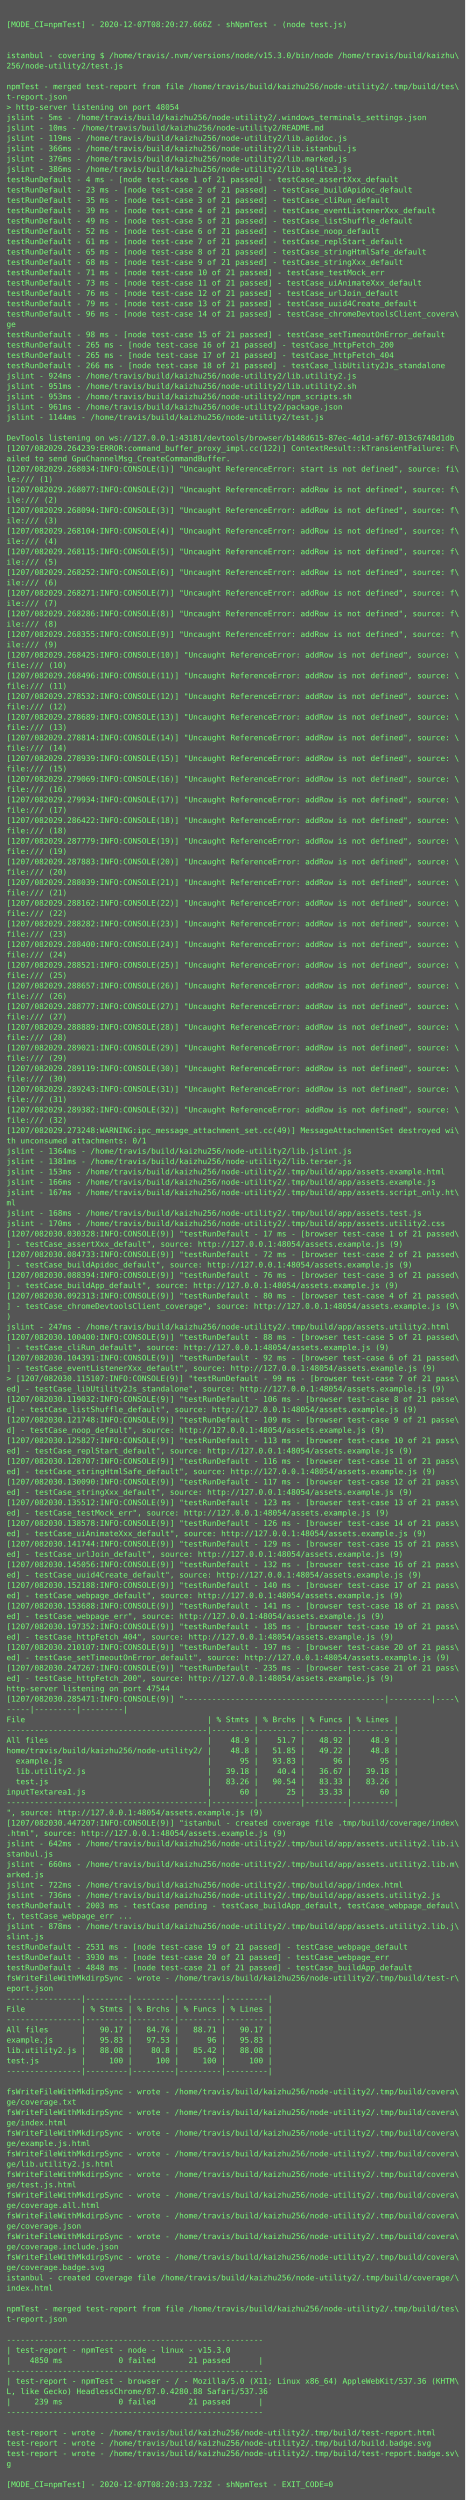
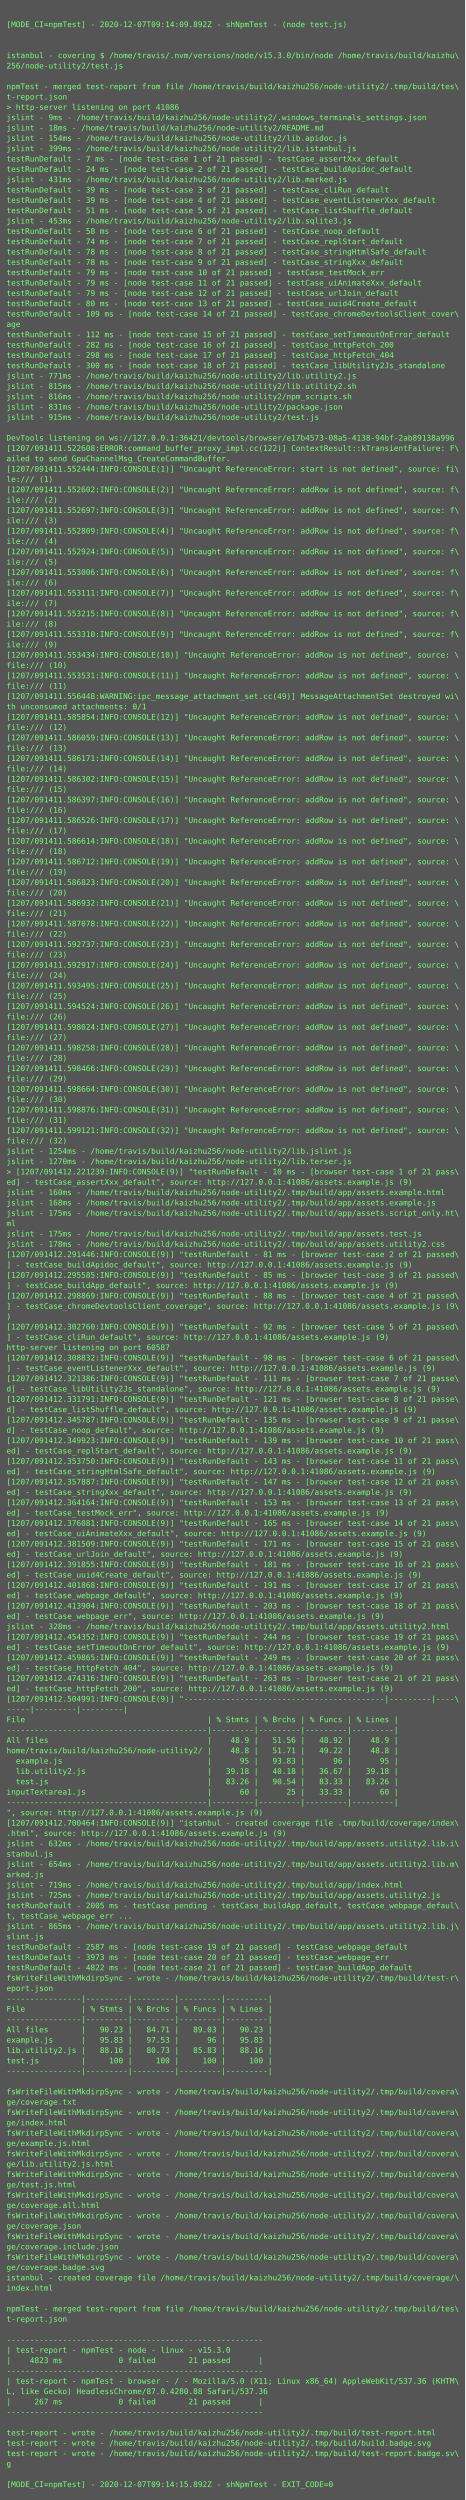
<svg xmlns="http://www.w3.org/2000/svg" height="3870px" width="720px">
  <rect height="3870px" fill="#555" width="720px" />
  <text fill="#7f7" font-family="Consolas, Menlo, monospace" font-size="12" xml:space="preserve">
    <tspan x="10" y="26" />
-     <tspan x="10" y="42">[MODE_CI=npmTest] - 2020-12-07T08:20:27.666Z - shNpmTest - (node test.js)</tspan>
+     <tspan x="10" y="42">[MODE_CI=npmTest] - 2020-12-07T09:14:09.892Z - shNpmTest - (node test.js)</tspan>
    <tspan x="10" y="58" />
    <tspan x="10" y="74" />
    <tspan x="10" y="90">istanbul - covering $ /home/travis/.nvm/versions/node/v15.3.0/bin/node /home/travis/build/kaizhu\</tspan>
    <tspan x="10" y="106">256/node-utility2/test.js</tspan>
    <tspan x="10" y="122" />
    <tspan x="10" y="138">npmTest - merged test-report from file /home/travis/build/kaizhu256/node-utility2/.tmp/build/tes\</tspan>
    <tspan x="10" y="154">t-report.json</tspan>
-     <tspan x="10" y="170">&gt; http-server listening on port 48054</tspan>
-     <tspan x="10" y="186">jslint - 5ms - /home/travis/build/kaizhu256/node-utility2/.windows_terminals_settings.json</tspan>
-     <tspan x="10" y="202">jslint - 10ms - /home/travis/build/kaizhu256/node-utility2/README.md</tspan>
-     <tspan x="10" y="218">jslint - 119ms - /home/travis/build/kaizhu256/node-utility2/lib.apidoc.js</tspan>
-     <tspan x="10" y="234">jslint - 366ms - /home/travis/build/kaizhu256/node-utility2/lib.istanbul.js</tspan>
-     <tspan x="10" y="250">jslint - 376ms - /home/travis/build/kaizhu256/node-utility2/lib.marked.js</tspan>
-     <tspan x="10" y="266">jslint - 386ms - /home/travis/build/kaizhu256/node-utility2/lib.sqlite3.js</tspan>
-     <tspan x="10" y="282">testRunDefault - 4 ms - [node test-case 1 of 21 passed] - testCase_assertXxx_default</tspan>
-     <tspan x="10" y="298">testRunDefault - 23 ms - [node test-case 2 of 21 passed] - testCase_buildApidoc_default</tspan>
-     <tspan x="10" y="314">testRunDefault - 35 ms - [node test-case 3 of 21 passed] - testCase_cliRun_default</tspan>
-     <tspan x="10" y="330">testRunDefault - 39 ms - [node test-case 4 of 21 passed] - testCase_eventListenerXxx_default</tspan>
-     <tspan x="10" y="346">testRunDefault - 49 ms - [node test-case 5 of 21 passed] - testCase_listShuffle_default</tspan>
-     <tspan x="10" y="362">testRunDefault - 52 ms - [node test-case 6 of 21 passed] - testCase_noop_default</tspan>
-     <tspan x="10" y="378">testRunDefault - 61 ms - [node test-case 7 of 21 passed] - testCase_replStart_default</tspan>
-     <tspan x="10" y="394">testRunDefault - 65 ms - [node test-case 8 of 21 passed] - testCase_stringHtmlSafe_default</tspan>
-     <tspan x="10" y="410">testRunDefault - 68 ms - [node test-case 9 of 21 passed] - testCase_stringXxx_default</tspan>
-     <tspan x="10" y="426">testRunDefault - 71 ms - [node test-case 10 of 21 passed] - testCase_testMock_err</tspan>
-     <tspan x="10" y="442">testRunDefault - 73 ms - [node test-case 11 of 21 passed] - testCase_uiAnimateXxx_default</tspan>
-     <tspan x="10" y="458">testRunDefault - 76 ms - [node test-case 12 of 21 passed] - testCase_urlJoin_default</tspan>
-     <tspan x="10" y="474">testRunDefault - 79 ms - [node test-case 13 of 21 passed] - testCase_uuid4Create_default</tspan>
-     <tspan x="10" y="490">testRunDefault - 96 ms - [node test-case 14 of 21 passed] - testCase_chromeDevtoolsClient_covera\</tspan>
-     <tspan x="10" y="506">ge</tspan>
-     <tspan x="10" y="522">testRunDefault - 98 ms - [node test-case 15 of 21 passed] - testCase_setTimeoutOnError_default</tspan>
-     <tspan x="10" y="538">testRunDefault - 265 ms - [node test-case 16 of 21 passed] - testCase_httpFetch_200</tspan>
-     <tspan x="10" y="554">testRunDefault - 265 ms - [node test-case 17 of 21 passed] - testCase_httpFetch_404</tspan>
-     <tspan x="10" y="570">testRunDefault - 266 ms - [node test-case 18 of 21 passed] - testCase_libUtility2Js_standalone</tspan>
-     <tspan x="10" y="586">jslint - 924ms - /home/travis/build/kaizhu256/node-utility2/lib.utility2.js</tspan>
-     <tspan x="10" y="602">jslint - 951ms - /home/travis/build/kaizhu256/node-utility2/lib.utility2.sh</tspan>
-     <tspan x="10" y="618">jslint - 953ms - /home/travis/build/kaizhu256/node-utility2/npm_scripts.sh</tspan>
-     <tspan x="10" y="634">jslint - 961ms - /home/travis/build/kaizhu256/node-utility2/package.json</tspan>
-     <tspan x="10" y="650">jslint - 1144ms - /home/travis/build/kaizhu256/node-utility2/test.js</tspan>
+     <tspan x="10" y="170">&gt; http-server listening on port 41086</tspan>
+     <tspan x="10" y="186">jslint - 9ms - /home/travis/build/kaizhu256/node-utility2/.windows_terminals_settings.json</tspan>
+     <tspan x="10" y="202">jslint - 18ms - /home/travis/build/kaizhu256/node-utility2/README.md</tspan>
+     <tspan x="10" y="218">jslint - 154ms - /home/travis/build/kaizhu256/node-utility2/lib.apidoc.js</tspan>
+     <tspan x="10" y="234">jslint - 399ms - /home/travis/build/kaizhu256/node-utility2/lib.istanbul.js</tspan>
+     <tspan x="10" y="250">testRunDefault - 7 ms - [node test-case 1 of 21 passed] - testCase_assertXxx_default</tspan>
+     <tspan x="10" y="266">testRunDefault - 24 ms - [node test-case 2 of 21 passed] - testCase_buildApidoc_default</tspan>
+     <tspan x="10" y="282">jslint - 431ms - /home/travis/build/kaizhu256/node-utility2/lib.marked.js</tspan>
+     <tspan x="10" y="298">testRunDefault - 39 ms - [node test-case 3 of 21 passed] - testCase_cliRun_default</tspan>
+     <tspan x="10" y="314">testRunDefault - 39 ms - [node test-case 4 of 21 passed] - testCase_eventListenerXxx_default</tspan>
+     <tspan x="10" y="330">testRunDefault - 51 ms - [node test-case 5 of 21 passed] - testCase_listShuffle_default</tspan>
+     <tspan x="10" y="346">jslint - 453ms - /home/travis/build/kaizhu256/node-utility2/lib.sqlite3.js</tspan>
+     <tspan x="10" y="362">testRunDefault - 58 ms - [node test-case 6 of 21 passed] - testCase_noop_default</tspan>
+     <tspan x="10" y="378">testRunDefault - 74 ms - [node test-case 7 of 21 passed] - testCase_replStart_default</tspan>
+     <tspan x="10" y="394">testRunDefault - 78 ms - [node test-case 8 of 21 passed] - testCase_stringHtmlSafe_default</tspan>
+     <tspan x="10" y="410">testRunDefault - 78 ms - [node test-case 9 of 21 passed] - testCase_stringXxx_default</tspan>
+     <tspan x="10" y="426">testRunDefault - 79 ms - [node test-case 10 of 21 passed] - testCase_testMock_err</tspan>
+     <tspan x="10" y="442">testRunDefault - 79 ms - [node test-case 11 of 21 passed] - testCase_uiAnimateXxx_default</tspan>
+     <tspan x="10" y="458">testRunDefault - 79 ms - [node test-case 12 of 21 passed] - testCase_urlJoin_default</tspan>
+     <tspan x="10" y="474">testRunDefault - 80 ms - [node test-case 13 of 21 passed] - testCase_uuid4Create_default</tspan>
+     <tspan x="10" y="490">testRunDefault - 109 ms - [node test-case 14 of 21 passed] - testCase_chromeDevtoolsClient_cover\</tspan>
+     <tspan x="10" y="506">age</tspan>
+     <tspan x="10" y="522">testRunDefault - 112 ms - [node test-case 15 of 21 passed] - testCase_setTimeoutOnError_default</tspan>
+     <tspan x="10" y="538">testRunDefault - 282 ms - [node test-case 16 of 21 passed] - testCase_httpFetch_200</tspan>
+     <tspan x="10" y="554">testRunDefault - 298 ms - [node test-case 17 of 21 passed] - testCase_httpFetch_404</tspan>
+     <tspan x="10" y="570">testRunDefault - 300 ms - [node test-case 18 of 21 passed] - testCase_libUtility2Js_standalone</tspan>
+     <tspan x="10" y="586">jslint - 771ms - /home/travis/build/kaizhu256/node-utility2/lib.utility2.js</tspan>
+     <tspan x="10" y="602">jslint - 815ms - /home/travis/build/kaizhu256/node-utility2/lib.utility2.sh</tspan>
+     <tspan x="10" y="618">jslint - 816ms - /home/travis/build/kaizhu256/node-utility2/npm_scripts.sh</tspan>
+     <tspan x="10" y="634">jslint - 831ms - /home/travis/build/kaizhu256/node-utility2/package.json</tspan>
+     <tspan x="10" y="650">jslint - 915ms - /home/travis/build/kaizhu256/node-utility2/test.js</tspan>
    <tspan x="10" y="666" />
-     <tspan x="10" y="682">DevTools listening on ws://127.0.0.1:43181/devtools/browser/b148d615-87ec-4d1d-af67-013c6748d1db</tspan>
-     <tspan x="10" y="698">[1207/082029.264239:ERROR:command_buffer_proxy_impl.cc(122)] ContextResult::kTransientFailure: F\</tspan>
+     <tspan x="10" y="682">DevTools listening on ws://127.0.0.1:36421/devtools/browser/e17b4573-08a5-4138-94bf-2ab89138a996</tspan>
+     <tspan x="10" y="698">[1207/091411.522608:ERROR:command_buffer_proxy_impl.cc(122)] ContextResult::kTransientFailure: F\</tspan>
    <tspan x="10" y="714">ailed to send GpuChannelMsg_CreateCommandBuffer.</tspan>
-     <tspan x="10" y="730">[1207/082029.268034:INFO:CONSOLE(1)] "Uncaught ReferenceError: start is not defined", source: fi\</tspan>
+     <tspan x="10" y="730">[1207/091411.552444:INFO:CONSOLE(1)] "Uncaught ReferenceError: start is not defined", source: fi\</tspan>
    <tspan x="10" y="746">le:/// (1)</tspan>
-     <tspan x="10" y="762">[1207/082029.268077:INFO:CONSOLE(2)] "Uncaught ReferenceError: addRow is not defined", source: f\</tspan>
+     <tspan x="10" y="762">[1207/091411.552602:INFO:CONSOLE(2)] "Uncaught ReferenceError: addRow is not defined", source: f\</tspan>
    <tspan x="10" y="778">ile:/// (2)</tspan>
-     <tspan x="10" y="794">[1207/082029.268094:INFO:CONSOLE(3)] "Uncaught ReferenceError: addRow is not defined", source: f\</tspan>
+     <tspan x="10" y="794">[1207/091411.552697:INFO:CONSOLE(3)] "Uncaught ReferenceError: addRow is not defined", source: f\</tspan>
    <tspan x="10" y="810">ile:/// (3)</tspan>
-     <tspan x="10" y="826">[1207/082029.268104:INFO:CONSOLE(4)] "Uncaught ReferenceError: addRow is not defined", source: f\</tspan>
+     <tspan x="10" y="826">[1207/091411.552809:INFO:CONSOLE(4)] "Uncaught ReferenceError: addRow is not defined", source: f\</tspan>
    <tspan x="10" y="842">ile:/// (4)</tspan>
-     <tspan x="10" y="858">[1207/082029.268115:INFO:CONSOLE(5)] "Uncaught ReferenceError: addRow is not defined", source: f\</tspan>
+     <tspan x="10" y="858">[1207/091411.552924:INFO:CONSOLE(5)] "Uncaught ReferenceError: addRow is not defined", source: f\</tspan>
    <tspan x="10" y="874">ile:/// (5)</tspan>
-     <tspan x="10" y="890">[1207/082029.268252:INFO:CONSOLE(6)] "Uncaught ReferenceError: addRow is not defined", source: f\</tspan>
+     <tspan x="10" y="890">[1207/091411.553006:INFO:CONSOLE(6)] "Uncaught ReferenceError: addRow is not defined", source: f\</tspan>
    <tspan x="10" y="906">ile:/// (6)</tspan>
-     <tspan x="10" y="922">[1207/082029.268271:INFO:CONSOLE(7)] "Uncaught ReferenceError: addRow is not defined", source: f\</tspan>
+     <tspan x="10" y="922">[1207/091411.553111:INFO:CONSOLE(7)] "Uncaught ReferenceError: addRow is not defined", source: f\</tspan>
    <tspan x="10" y="938">ile:/// (7)</tspan>
-     <tspan x="10" y="954">[1207/082029.268286:INFO:CONSOLE(8)] "Uncaught ReferenceError: addRow is not defined", source: f\</tspan>
+     <tspan x="10" y="954">[1207/091411.553215:INFO:CONSOLE(8)] "Uncaught ReferenceError: addRow is not defined", source: f\</tspan>
    <tspan x="10" y="970">ile:/// (8)</tspan>
-     <tspan x="10" y="986">[1207/082029.268355:INFO:CONSOLE(9)] "Uncaught ReferenceError: addRow is not defined", source: f\</tspan>
+     <tspan x="10" y="986">[1207/091411.553310:INFO:CONSOLE(9)] "Uncaught ReferenceError: addRow is not defined", source: f\</tspan>
    <tspan x="10" y="1002">ile:/// (9)</tspan>
-     <tspan x="10" y="1018">[1207/082029.268425:INFO:CONSOLE(10)] "Uncaught ReferenceError: addRow is not defined", source: \</tspan>
+     <tspan x="10" y="1018">[1207/091411.553434:INFO:CONSOLE(10)] "Uncaught ReferenceError: addRow is not defined", source: \</tspan>
    <tspan x="10" y="1034">file:/// (10)</tspan>
-     <tspan x="10" y="1050">[1207/082029.268496:INFO:CONSOLE(11)] "Uncaught ReferenceError: addRow is not defined", source: \</tspan>
+     <tspan x="10" y="1050">[1207/091411.553531:INFO:CONSOLE(11)] "Uncaught ReferenceError: addRow is not defined", source: \</tspan>
    <tspan x="10" y="1066">file:/// (11)</tspan>
-     <tspan x="10" y="1082">[1207/082029.278532:INFO:CONSOLE(12)] "Uncaught ReferenceError: addRow is not defined", source: \</tspan>
-     <tspan x="10" y="1098">file:/// (12)</tspan>
-     <tspan x="10" y="1114">[1207/082029.278689:INFO:CONSOLE(13)] "Uncaught ReferenceError: addRow is not defined", source: \</tspan>
-     <tspan x="10" y="1130">file:/// (13)</tspan>
-     <tspan x="10" y="1146">[1207/082029.278814:INFO:CONSOLE(14)] "Uncaught ReferenceError: addRow is not defined", source: \</tspan>
-     <tspan x="10" y="1162">file:/// (14)</tspan>
-     <tspan x="10" y="1178">[1207/082029.278939:INFO:CONSOLE(15)] "Uncaught ReferenceError: addRow is not defined", source: \</tspan>
-     <tspan x="10" y="1194">file:/// (15)</tspan>
-     <tspan x="10" y="1210">[1207/082029.279069:INFO:CONSOLE(16)] "Uncaught ReferenceError: addRow is not defined", source: \</tspan>
-     <tspan x="10" y="1226">file:/// (16)</tspan>
-     <tspan x="10" y="1242">[1207/082029.279934:INFO:CONSOLE(17)] "Uncaught ReferenceError: addRow is not defined", source: \</tspan>
-     <tspan x="10" y="1258">file:/// (17)</tspan>
-     <tspan x="10" y="1274">[1207/082029.286422:INFO:CONSOLE(18)] "Uncaught ReferenceError: addRow is not defined", source: \</tspan>
-     <tspan x="10" y="1290">file:/// (18)</tspan>
-     <tspan x="10" y="1306">[1207/082029.287779:INFO:CONSOLE(19)] "Uncaught ReferenceError: addRow is not defined", source: \</tspan>
-     <tspan x="10" y="1322">file:/// (19)</tspan>
-     <tspan x="10" y="1338">[1207/082029.287883:INFO:CONSOLE(20)] "Uncaught ReferenceError: addRow is not defined", source: \</tspan>
-     <tspan x="10" y="1354">file:/// (20)</tspan>
-     <tspan x="10" y="1370">[1207/082029.288039:INFO:CONSOLE(21)] "Uncaught ReferenceError: addRow is not defined", source: \</tspan>
-     <tspan x="10" y="1386">file:/// (21)</tspan>
-     <tspan x="10" y="1402">[1207/082029.288162:INFO:CONSOLE(22)] "Uncaught ReferenceError: addRow is not defined", source: \</tspan>
-     <tspan x="10" y="1418">file:/// (22)</tspan>
-     <tspan x="10" y="1434">[1207/082029.288282:INFO:CONSOLE(23)] "Uncaught ReferenceError: addRow is not defined", source: \</tspan>
-     <tspan x="10" y="1450">file:/// (23)</tspan>
-     <tspan x="10" y="1466">[1207/082029.288400:INFO:CONSOLE(24)] "Uncaught ReferenceError: addRow is not defined", source: \</tspan>
-     <tspan x="10" y="1482">file:/// (24)</tspan>
-     <tspan x="10" y="1498">[1207/082029.288521:INFO:CONSOLE(25)] "Uncaught ReferenceError: addRow is not defined", source: \</tspan>
-     <tspan x="10" y="1514">file:/// (25)</tspan>
-     <tspan x="10" y="1530">[1207/082029.288657:INFO:CONSOLE(26)] "Uncaught ReferenceError: addRow is not defined", source: \</tspan>
-     <tspan x="10" y="1546">file:/// (26)</tspan>
-     <tspan x="10" y="1562">[1207/082029.288777:INFO:CONSOLE(27)] "Uncaught ReferenceError: addRow is not defined", source: \</tspan>
-     <tspan x="10" y="1578">file:/// (27)</tspan>
-     <tspan x="10" y="1594">[1207/082029.288889:INFO:CONSOLE(28)] "Uncaught ReferenceError: addRow is not defined", source: \</tspan>
-     <tspan x="10" y="1610">file:/// (28)</tspan>
-     <tspan x="10" y="1626">[1207/082029.289021:INFO:CONSOLE(29)] "Uncaught ReferenceError: addRow is not defined", source: \</tspan>
-     <tspan x="10" y="1642">file:/// (29)</tspan>
-     <tspan x="10" y="1658">[1207/082029.289119:INFO:CONSOLE(30)] "Uncaught ReferenceError: addRow is not defined", source: \</tspan>
-     <tspan x="10" y="1674">file:/// (30)</tspan>
-     <tspan x="10" y="1690">[1207/082029.289243:INFO:CONSOLE(31)] "Uncaught ReferenceError: addRow is not defined", source: \</tspan>
-     <tspan x="10" y="1706">file:/// (31)</tspan>
-     <tspan x="10" y="1722">[1207/082029.289382:INFO:CONSOLE(32)] "Uncaught ReferenceError: addRow is not defined", source: \</tspan>
-     <tspan x="10" y="1738">file:/// (32)</tspan>
-     <tspan x="10" y="1754">[1207/082029.273248:WARNING:ipc_message_attachment_set.cc(49)] MessageAttachmentSet destroyed wi\</tspan>
-     <tspan x="10" y="1770">th unconsumed attachments: 0/1</tspan>
-     <tspan x="10" y="1786">jslint - 1364ms - /home/travis/build/kaizhu256/node-utility2/lib.jslint.js</tspan>
-     <tspan x="10" y="1802">jslint - 1381ms - /home/travis/build/kaizhu256/node-utility2/lib.terser.js</tspan>
-     <tspan x="10" y="1818">jslint - 153ms - /home/travis/build/kaizhu256/node-utility2/.tmp/build/app/assets.example.html</tspan>
-     <tspan x="10" y="1834">jslint - 166ms - /home/travis/build/kaizhu256/node-utility2/.tmp/build/app/assets.example.js</tspan>
-     <tspan x="10" y="1850">jslint - 167ms - /home/travis/build/kaizhu256/node-utility2/.tmp/build/app/assets.script_only.ht\</tspan>
-     <tspan x="10" y="1866">ml</tspan>
-     <tspan x="10" y="1882">jslint - 168ms - /home/travis/build/kaizhu256/node-utility2/.tmp/build/app/assets.test.js</tspan>
-     <tspan x="10" y="1898">jslint - 170ms - /home/travis/build/kaizhu256/node-utility2/.tmp/build/app/assets.utility2.css</tspan>
-     <tspan x="10" y="1914">[1207/082030.030328:INFO:CONSOLE(9)] "testRunDefault - 17 ms - [browser test-case 1 of 21 passed\</tspan>
-     <tspan x="10" y="1930">] - testCase_assertXxx_default", source: http://127.0.0.1:48054/assets.example.js (9)</tspan>
-     <tspan x="10" y="1946">[1207/082030.084733:INFO:CONSOLE(9)] "testRunDefault - 72 ms - [browser test-case 2 of 21 passed\</tspan>
-     <tspan x="10" y="1962">] - testCase_buildApidoc_default", source: http://127.0.0.1:48054/assets.example.js (9)</tspan>
-     <tspan x="10" y="1978">[1207/082030.088394:INFO:CONSOLE(9)] "testRunDefault - 76 ms - [browser test-case 3 of 21 passed\</tspan>
-     <tspan x="10" y="1994">] - testCase_buildApp_default", source: http://127.0.0.1:48054/assets.example.js (9)</tspan>
-     <tspan x="10" y="2010">[1207/082030.092313:INFO:CONSOLE(9)] "testRunDefault - 80 ms - [browser test-case 4 of 21 passed\</tspan>
-     <tspan x="10" y="2026">] - testCase_chromeDevtoolsClient_coverage", source: http://127.0.0.1:48054/assets.example.js (9\</tspan>
+     <tspan x="10" y="1082">[1207/091411.556448:WARNING:ipc_message_attachment_set.cc(49)] MessageAttachmentSet destroyed wi\</tspan>
+     <tspan x="10" y="1098">th unconsumed attachments: 0/1</tspan>
+     <tspan x="10" y="1114">[1207/091411.585854:INFO:CONSOLE(12)] "Uncaught ReferenceError: addRow is not defined", source: \</tspan>
+     <tspan x="10" y="1130">file:/// (12)</tspan>
+     <tspan x="10" y="1146">[1207/091411.586059:INFO:CONSOLE(13)] "Uncaught ReferenceError: addRow is not defined", source: \</tspan>
+     <tspan x="10" y="1162">file:/// (13)</tspan>
+     <tspan x="10" y="1178">[1207/091411.586171:INFO:CONSOLE(14)] "Uncaught ReferenceError: addRow is not defined", source: \</tspan>
+     <tspan x="10" y="1194">file:/// (14)</tspan>
+     <tspan x="10" y="1210">[1207/091411.586302:INFO:CONSOLE(15)] "Uncaught ReferenceError: addRow is not defined", source: \</tspan>
+     <tspan x="10" y="1226">file:/// (15)</tspan>
+     <tspan x="10" y="1242">[1207/091411.586397:INFO:CONSOLE(16)] "Uncaught ReferenceError: addRow is not defined", source: \</tspan>
+     <tspan x="10" y="1258">file:/// (16)</tspan>
+     <tspan x="10" y="1274">[1207/091411.586526:INFO:CONSOLE(17)] "Uncaught ReferenceError: addRow is not defined", source: \</tspan>
+     <tspan x="10" y="1290">file:/// (17)</tspan>
+     <tspan x="10" y="1306">[1207/091411.586614:INFO:CONSOLE(18)] "Uncaught ReferenceError: addRow is not defined", source: \</tspan>
+     <tspan x="10" y="1322">file:/// (18)</tspan>
+     <tspan x="10" y="1338">[1207/091411.586712:INFO:CONSOLE(19)] "Uncaught ReferenceError: addRow is not defined", source: \</tspan>
+     <tspan x="10" y="1354">file:/// (19)</tspan>
+     <tspan x="10" y="1370">[1207/091411.586823:INFO:CONSOLE(20)] "Uncaught ReferenceError: addRow is not defined", source: \</tspan>
+     <tspan x="10" y="1386">file:/// (20)</tspan>
+     <tspan x="10" y="1402">[1207/091411.586932:INFO:CONSOLE(21)] "Uncaught ReferenceError: addRow is not defined", source: \</tspan>
+     <tspan x="10" y="1418">file:/// (21)</tspan>
+     <tspan x="10" y="1434">[1207/091411.587078:INFO:CONSOLE(22)] "Uncaught ReferenceError: addRow is not defined", source: \</tspan>
+     <tspan x="10" y="1450">file:/// (22)</tspan>
+     <tspan x="10" y="1466">[1207/091411.592737:INFO:CONSOLE(23)] "Uncaught ReferenceError: addRow is not defined", source: \</tspan>
+     <tspan x="10" y="1482">file:/// (23)</tspan>
+     <tspan x="10" y="1498">[1207/091411.592917:INFO:CONSOLE(24)] "Uncaught ReferenceError: addRow is not defined", source: \</tspan>
+     <tspan x="10" y="1514">file:/// (24)</tspan>
+     <tspan x="10" y="1530">[1207/091411.593495:INFO:CONSOLE(25)] "Uncaught ReferenceError: addRow is not defined", source: \</tspan>
+     <tspan x="10" y="1546">file:/// (25)</tspan>
+     <tspan x="10" y="1562">[1207/091411.594524:INFO:CONSOLE(26)] "Uncaught ReferenceError: addRow is not defined", source: \</tspan>
+     <tspan x="10" y="1578">file:/// (26)</tspan>
+     <tspan x="10" y="1594">[1207/091411.598024:INFO:CONSOLE(27)] "Uncaught ReferenceError: addRow is not defined", source: \</tspan>
+     <tspan x="10" y="1610">file:/// (27)</tspan>
+     <tspan x="10" y="1626">[1207/091411.598258:INFO:CONSOLE(28)] "Uncaught ReferenceError: addRow is not defined", source: \</tspan>
+     <tspan x="10" y="1642">file:/// (28)</tspan>
+     <tspan x="10" y="1658">[1207/091411.598466:INFO:CONSOLE(29)] "Uncaught ReferenceError: addRow is not defined", source: \</tspan>
+     <tspan x="10" y="1674">file:/// (29)</tspan>
+     <tspan x="10" y="1690">[1207/091411.598664:INFO:CONSOLE(30)] "Uncaught ReferenceError: addRow is not defined", source: \</tspan>
+     <tspan x="10" y="1706">file:/// (30)</tspan>
+     <tspan x="10" y="1722">[1207/091411.598876:INFO:CONSOLE(31)] "Uncaught ReferenceError: addRow is not defined", source: \</tspan>
+     <tspan x="10" y="1738">file:/// (31)</tspan>
+     <tspan x="10" y="1754">[1207/091411.599121:INFO:CONSOLE(32)] "Uncaught ReferenceError: addRow is not defined", source: \</tspan>
+     <tspan x="10" y="1770">file:/// (32)</tspan>
+     <tspan x="10" y="1786">jslint - 1254ms - /home/travis/build/kaizhu256/node-utility2/lib.jslint.js</tspan>
+     <tspan x="10" y="1802">jslint - 1270ms - /home/travis/build/kaizhu256/node-utility2/lib.terser.js</tspan>
+     <tspan x="10" y="1818">&gt; [1207/091412.221239:INFO:CONSOLE(9)] "testRunDefault - 10 ms - [browser test-case 1 of 21 pass\</tspan>
+     <tspan x="10" y="1834">ed] - testCase_assertXxx_default", source: http://127.0.0.1:41086/assets.example.js (9)</tspan>
+     <tspan x="10" y="1850">jslint - 160ms - /home/travis/build/kaizhu256/node-utility2/.tmp/build/app/assets.example.html</tspan>
+     <tspan x="10" y="1866">jslint - 168ms - /home/travis/build/kaizhu256/node-utility2/.tmp/build/app/assets.example.js</tspan>
+     <tspan x="10" y="1882">jslint - 175ms - /home/travis/build/kaizhu256/node-utility2/.tmp/build/app/assets.script_only.ht\</tspan>
+     <tspan x="10" y="1898">ml</tspan>
+     <tspan x="10" y="1914">jslint - 175ms - /home/travis/build/kaizhu256/node-utility2/.tmp/build/app/assets.test.js</tspan>
+     <tspan x="10" y="1930">jslint - 178ms - /home/travis/build/kaizhu256/node-utility2/.tmp/build/app/assets.utility2.css</tspan>
+     <tspan x="10" y="1946">[1207/091412.291446:INFO:CONSOLE(9)] "testRunDefault - 81 ms - [browser test-case 2 of 21 passed\</tspan>
+     <tspan x="10" y="1962">] - testCase_buildApidoc_default", source: http://127.0.0.1:41086/assets.example.js (9)</tspan>
+     <tspan x="10" y="1978">[1207/091412.295585:INFO:CONSOLE(9)] "testRunDefault - 85 ms - [browser test-case 3 of 21 passed\</tspan>
+     <tspan x="10" y="1994">] - testCase_buildApp_default", source: http://127.0.0.1:41086/assets.example.js (9)</tspan>
+     <tspan x="10" y="2010">[1207/091412.298869:INFO:CONSOLE(9)] "testRunDefault - 88 ms - [browser test-case 4 of 21 passed\</tspan>
+     <tspan x="10" y="2026">] - testCase_chromeDevtoolsClient_coverage", source: http://127.0.0.1:41086/assets.example.js (9\</tspan>
    <tspan x="10" y="2042">)</tspan>
-     <tspan x="10" y="2058">jslint - 247ms - /home/travis/build/kaizhu256/node-utility2/.tmp/build/app/assets.utility2.html</tspan>
-     <tspan x="10" y="2074">[1207/082030.100400:INFO:CONSOLE(9)] "testRunDefault - 88 ms - [browser test-case 5 of 21 passed\</tspan>
-     <tspan x="10" y="2090">] - testCase_cliRun_default", source: http://127.0.0.1:48054/assets.example.js (9)</tspan>
-     <tspan x="10" y="2106">[1207/082030.104391:INFO:CONSOLE(9)] "testRunDefault - 92 ms - [browser test-case 6 of 21 passed\</tspan>
-     <tspan x="10" y="2122">] - testCase_eventListenerXxx_default", source: http://127.0.0.1:48054/assets.example.js (9)</tspan>
-     <tspan x="10" y="2138">&gt; [1207/082030.115107:INFO:CONSOLE(9)] "testRunDefault - 99 ms - [browser test-case 7 of 21 pass\</tspan>
-     <tspan x="10" y="2154">ed] - testCase_libUtility2Js_standalone", source: http://127.0.0.1:48054/assets.example.js (9)</tspan>
-     <tspan x="10" y="2170">[1207/082030.119032:INFO:CONSOLE(9)] "testRunDefault - 106 ms - [browser test-case 8 of 21 passe\</tspan>
-     <tspan x="10" y="2186">d] - testCase_listShuffle_default", source: http://127.0.0.1:48054/assets.example.js (9)</tspan>
-     <tspan x="10" y="2202">[1207/082030.121748:INFO:CONSOLE(9)] "testRunDefault - 109 ms - [browser test-case 9 of 21 passe\</tspan>
-     <tspan x="10" y="2218">d] - testCase_noop_default", source: http://127.0.0.1:48054/assets.example.js (9)</tspan>
-     <tspan x="10" y="2234">[1207/082030.125827:INFO:CONSOLE(9)] "testRunDefault - 113 ms - [browser test-case 10 of 21 pass\</tspan>
-     <tspan x="10" y="2250">ed] - testCase_replStart_default", source: http://127.0.0.1:48054/assets.example.js (9)</tspan>
-     <tspan x="10" y="2266">[1207/082030.128707:INFO:CONSOLE(9)] "testRunDefault - 116 ms - [browser test-case 11 of 21 pass\</tspan>
-     <tspan x="10" y="2282">ed] - testCase_stringHtmlSafe_default", source: http://127.0.0.1:48054/assets.example.js (9)</tspan>
-     <tspan x="10" y="2298">[1207/082030.130090:INFO:CONSOLE(9)] "testRunDefault - 117 ms - [browser test-case 12 of 21 pass\</tspan>
-     <tspan x="10" y="2314">ed] - testCase_stringXxx_default", source: http://127.0.0.1:48054/assets.example.js (9)</tspan>
-     <tspan x="10" y="2330">[1207/082030.135512:INFO:CONSOLE(9)] "testRunDefault - 123 ms - [browser test-case 13 of 21 pass\</tspan>
-     <tspan x="10" y="2346">ed] - testCase_testMock_err", source: http://127.0.0.1:48054/assets.example.js (9)</tspan>
-     <tspan x="10" y="2362">[1207/082030.138578:INFO:CONSOLE(9)] "testRunDefault - 126 ms - [browser test-case 14 of 21 pass\</tspan>
-     <tspan x="10" y="2378">ed] - testCase_uiAnimateXxx_default", source: http://127.0.0.1:48054/assets.example.js (9)</tspan>
-     <tspan x="10" y="2394">[1207/082030.141744:INFO:CONSOLE(9)] "testRunDefault - 129 ms - [browser test-case 15 of 21 pass\</tspan>
-     <tspan x="10" y="2410">ed] - testCase_urlJoin_default", source: http://127.0.0.1:48054/assets.example.js (9)</tspan>
-     <tspan x="10" y="2426">[1207/082030.145056:INFO:CONSOLE(9)] "testRunDefault - 132 ms - [browser test-case 16 of 21 pass\</tspan>
-     <tspan x="10" y="2442">ed] - testCase_uuid4Create_default", source: http://127.0.0.1:48054/assets.example.js (9)</tspan>
-     <tspan x="10" y="2458">[1207/082030.152188:INFO:CONSOLE(9)] "testRunDefault - 140 ms - [browser test-case 17 of 21 pass\</tspan>
-     <tspan x="10" y="2474">ed] - testCase_webpage_default", source: http://127.0.0.1:48054/assets.example.js (9)</tspan>
-     <tspan x="10" y="2490">[1207/082030.153688:INFO:CONSOLE(9)] "testRunDefault - 141 ms - [browser test-case 18 of 21 pass\</tspan>
-     <tspan x="10" y="2506">ed] - testCase_webpage_err", source: http://127.0.0.1:48054/assets.example.js (9)</tspan>
-     <tspan x="10" y="2522">[1207/082030.197352:INFO:CONSOLE(9)] "testRunDefault - 185 ms - [browser test-case 19 of 21 pass\</tspan>
-     <tspan x="10" y="2538">ed] - testCase_httpFetch_404", source: http://127.0.0.1:48054/assets.example.js (9)</tspan>
-     <tspan x="10" y="2554">[1207/082030.210107:INFO:CONSOLE(9)] "testRunDefault - 197 ms - [browser test-case 20 of 21 pass\</tspan>
-     <tspan x="10" y="2570">ed] - testCase_setTimeoutOnError_default", source: http://127.0.0.1:48054/assets.example.js (9)</tspan>
-     <tspan x="10" y="2586">[1207/082030.247267:INFO:CONSOLE(9)] "testRunDefault - 235 ms - [browser test-case 21 of 21 pass\</tspan>
-     <tspan x="10" y="2602">ed] - testCase_httpFetch_200", source: http://127.0.0.1:48054/assets.example.js (9)</tspan>
-     <tspan x="10" y="2618">http-server listening on port 47544</tspan>
-     <tspan x="10" y="2634">[1207/082030.285471:INFO:CONSOLE(9)] "-------------------------------------------|---------|----\</tspan>
+     <tspan x="10" y="2058">[1207/091412.302760:INFO:CONSOLE(9)] "testRunDefault - 92 ms - [browser test-case 5 of 21 passed\</tspan>
+     <tspan x="10" y="2074">] - testCase_cliRun_default", source: http://127.0.0.1:41086/assets.example.js (9)</tspan>
+     <tspan x="10" y="2090">http-server listening on port 60587</tspan>
+     <tspan x="10" y="2106">[1207/091412.308832:INFO:CONSOLE(9)] "testRunDefault - 98 ms - [browser test-case 6 of 21 passed\</tspan>
+     <tspan x="10" y="2122">] - testCase_eventListenerXxx_default", source: http://127.0.0.1:41086/assets.example.js (9)</tspan>
+     <tspan x="10" y="2138">[1207/091412.321386:INFO:CONSOLE(9)] "testRunDefault - 111 ms - [browser test-case 7 of 21 passe\</tspan>
+     <tspan x="10" y="2154">d] - testCase_libUtility2Js_standalone", source: http://127.0.0.1:41086/assets.example.js (9)</tspan>
+     <tspan x="10" y="2170">[1207/091412.331791:INFO:CONSOLE(9)] "testRunDefault - 121 ms - [browser test-case 8 of 21 passe\</tspan>
+     <tspan x="10" y="2186">d] - testCase_listShuffle_default", source: http://127.0.0.1:41086/assets.example.js (9)</tspan>
+     <tspan x="10" y="2202">[1207/091412.345787:INFO:CONSOLE(9)] "testRunDefault - 135 ms - [browser test-case 9 of 21 passe\</tspan>
+     <tspan x="10" y="2218">d] - testCase_noop_default", source: http://127.0.0.1:41086/assets.example.js (9)</tspan>
+     <tspan x="10" y="2234">[1207/091412.349923:INFO:CONSOLE(9)] "testRunDefault - 139 ms - [browser test-case 10 of 21 pass\</tspan>
+     <tspan x="10" y="2250">ed] - testCase_replStart_default", source: http://127.0.0.1:41086/assets.example.js (9)</tspan>
+     <tspan x="10" y="2266">[1207/091412.353750:INFO:CONSOLE(9)] "testRunDefault - 143 ms - [browser test-case 11 of 21 pass\</tspan>
+     <tspan x="10" y="2282">ed] - testCase_stringHtmlSafe_default", source: http://127.0.0.1:41086/assets.example.js (9)</tspan>
+     <tspan x="10" y="2298">[1207/091412.357887:INFO:CONSOLE(9)] "testRunDefault - 147 ms - [browser test-case 12 of 21 pass\</tspan>
+     <tspan x="10" y="2314">ed] - testCase_stringXxx_default", source: http://127.0.0.1:41086/assets.example.js (9)</tspan>
+     <tspan x="10" y="2330">[1207/091412.364164:INFO:CONSOLE(9)] "testRunDefault - 153 ms - [browser test-case 13 of 21 pass\</tspan>
+     <tspan x="10" y="2346">ed] - testCase_testMock_err", source: http://127.0.0.1:41086/assets.example.js (9)</tspan>
+     <tspan x="10" y="2362">[1207/091412.376081:INFO:CONSOLE(9)] "testRunDefault - 165 ms - [browser test-case 14 of 21 pass\</tspan>
+     <tspan x="10" y="2378">ed] - testCase_uiAnimateXxx_default", source: http://127.0.0.1:41086/assets.example.js (9)</tspan>
+     <tspan x="10" y="2394">[1207/091412.381509:INFO:CONSOLE(9)] "testRunDefault - 171 ms - [browser test-case 15 of 21 pass\</tspan>
+     <tspan x="10" y="2410">ed] - testCase_urlJoin_default", source: http://127.0.0.1:41086/assets.example.js (9)</tspan>
+     <tspan x="10" y="2426">[1207/091412.391855:INFO:CONSOLE(9)] "testRunDefault - 181 ms - [browser test-case 16 of 21 pass\</tspan>
+     <tspan x="10" y="2442">ed] - testCase_uuid4Create_default", source: http://127.0.0.1:41086/assets.example.js (9)</tspan>
+     <tspan x="10" y="2458">[1207/091412.401868:INFO:CONSOLE(9)] "testRunDefault - 191 ms - [browser test-case 17 of 21 pass\</tspan>
+     <tspan x="10" y="2474">ed] - testCase_webpage_default", source: http://127.0.0.1:41086/assets.example.js (9)</tspan>
+     <tspan x="10" y="2490">[1207/091412.413904:INFO:CONSOLE(9)] "testRunDefault - 203 ms - [browser test-case 18 of 21 pass\</tspan>
+     <tspan x="10" y="2506">ed] - testCase_webpage_err", source: http://127.0.0.1:41086/assets.example.js (9)</tspan>
+     <tspan x="10" y="2522">jslint - 328ms - /home/travis/build/kaizhu256/node-utility2/.tmp/build/app/assets.utility2.html</tspan>
+     <tspan x="10" y="2538">[1207/091412.454352:INFO:CONSOLE(9)] "testRunDefault - 244 ms - [browser test-case 19 of 21 pass\</tspan>
+     <tspan x="10" y="2554">ed] - testCase_setTimeoutOnError_default", source: http://127.0.0.1:41086/assets.example.js (9)</tspan>
+     <tspan x="10" y="2570">[1207/091412.459865:INFO:CONSOLE(9)] "testRunDefault - 249 ms - [browser test-case 20 of 21 pass\</tspan>
+     <tspan x="10" y="2586">ed] - testCase_httpFetch_404", source: http://127.0.0.1:41086/assets.example.js (9)</tspan>
+     <tspan x="10" y="2602">[1207/091412.474316:INFO:CONSOLE(9)] "testRunDefault - 263 ms - [browser test-case 21 of 21 pass\</tspan>
+     <tspan x="10" y="2618">ed] - testCase_httpFetch_200", source: http://127.0.0.1:41086/assets.example.js (9)</tspan>
+     <tspan x="10" y="2634">[1207/091412.504991:INFO:CONSOLE(9)] "-------------------------------------------|---------|----\</tspan>
    <tspan x="10" y="2650">-----|---------|---------|</tspan>
    <tspan x="10" y="2666">File                                       | % Stmts | % Brchs | % Funcs | % Lines |</tspan>
    <tspan x="10" y="2682">-------------------------------------------|---------|---------|---------|---------|</tspan>
-     <tspan x="10" y="2698">All files                                  |    48.9 |    51.7 |   48.92 |    48.9 |</tspan>
-     <tspan x="10" y="2714">home/travis/build/kaizhu256/node-utility2/ |    48.8 |   51.85 |   49.22 |    48.8 |</tspan>
+     <tspan x="10" y="2698">All files                                  |    48.9 |   51.56 |   48.92 |    48.9 |</tspan>
+     <tspan x="10" y="2714">home/travis/build/kaizhu256/node-utility2/ |    48.8 |   51.71 |   49.22 |    48.8 |</tspan>
    <tspan x="10" y="2730">  example.js                               |      95 |   93.83 |      96 |      95 |</tspan>
-     <tspan x="10" y="2746">  lib.utility2.js                          |   39.18 |    40.4 |   36.67 |   39.18 |</tspan>
+     <tspan x="10" y="2746">  lib.utility2.js                          |   39.18 |   40.18 |   36.67 |   39.18 |</tspan>
    <tspan x="10" y="2762">  test.js                                  |   83.26 |   90.54 |   83.33 |   83.26 |</tspan>
    <tspan x="10" y="2778">inputTextarea1.js                          |      60 |      25 |   33.33 |      60 |</tspan>
    <tspan x="10" y="2794">-------------------------------------------|---------|---------|---------|---------|</tspan>
-     <tspan x="10" y="2810">", source: http://127.0.0.1:48054/assets.example.js (9)</tspan>
-     <tspan x="10" y="2826">[1207/082030.447207:INFO:CONSOLE(9)] "istanbul - created coverage file .tmp/build/coverage/index\</tspan>
-     <tspan x="10" y="2842">.html", source: http://127.0.0.1:48054/assets.example.js (9)</tspan>
-     <tspan x="10" y="2858">jslint - 642ms - /home/travis/build/kaizhu256/node-utility2/.tmp/build/app/assets.utility2.lib.i\</tspan>
+     <tspan x="10" y="2810">", source: http://127.0.0.1:41086/assets.example.js (9)</tspan>
+     <tspan x="10" y="2826">[1207/091412.700464:INFO:CONSOLE(9)] "istanbul - created coverage file .tmp/build/coverage/index\</tspan>
+     <tspan x="10" y="2842">.html", source: http://127.0.0.1:41086/assets.example.js (9)</tspan>
+     <tspan x="10" y="2858">jslint - 632ms - /home/travis/build/kaizhu256/node-utility2/.tmp/build/app/assets.utility2.lib.i\</tspan>
    <tspan x="10" y="2874">stanbul.js</tspan>
-     <tspan x="10" y="2890">jslint - 660ms - /home/travis/build/kaizhu256/node-utility2/.tmp/build/app/assets.utility2.lib.m\</tspan>
+     <tspan x="10" y="2890">jslint - 654ms - /home/travis/build/kaizhu256/node-utility2/.tmp/build/app/assets.utility2.lib.m\</tspan>
    <tspan x="10" y="2906">arked.js</tspan>
-     <tspan x="10" y="2922">jslint - 722ms - /home/travis/build/kaizhu256/node-utility2/.tmp/build/app/index.html</tspan>
-     <tspan x="10" y="2938">jslint - 736ms - /home/travis/build/kaizhu256/node-utility2/.tmp/build/app/assets.utility2.js</tspan>
-     <tspan x="10" y="2954">testRunDefault - 2003 ms - testCase pending - testCase_buildApp_default, testCase_webpage_defaul\</tspan>
+     <tspan x="10" y="2922">jslint - 719ms - /home/travis/build/kaizhu256/node-utility2/.tmp/build/app/index.html</tspan>
+     <tspan x="10" y="2938">jslint - 725ms - /home/travis/build/kaizhu256/node-utility2/.tmp/build/app/assets.utility2.js</tspan>
+     <tspan x="10" y="2954">testRunDefault - 2005 ms - testCase pending - testCase_buildApp_default, testCase_webpage_defaul\</tspan>
    <tspan x="10" y="2970">t, testCase_webpage_err ...</tspan>
-     <tspan x="10" y="2986">jslint - 878ms - /home/travis/build/kaizhu256/node-utility2/.tmp/build/app/assets.utility2.lib.j\</tspan>
+     <tspan x="10" y="2986">jslint - 865ms - /home/travis/build/kaizhu256/node-utility2/.tmp/build/app/assets.utility2.lib.j\</tspan>
    <tspan x="10" y="3002">slint.js</tspan>
-     <tspan x="10" y="3018">testRunDefault - 2531 ms - [node test-case 19 of 21 passed] - testCase_webpage_default</tspan>
-     <tspan x="10" y="3034">testRunDefault - 3930 ms - [node test-case 20 of 21 passed] - testCase_webpage_err</tspan>
-     <tspan x="10" y="3050">testRunDefault - 4848 ms - [node test-case 21 of 21 passed] - testCase_buildApp_default</tspan>
+     <tspan x="10" y="3018">testRunDefault - 2587 ms - [node test-case 19 of 21 passed] - testCase_webpage_default</tspan>
+     <tspan x="10" y="3034">testRunDefault - 3973 ms - [node test-case 20 of 21 passed] - testCase_webpage_err</tspan>
+     <tspan x="10" y="3050">testRunDefault - 4822 ms - [node test-case 21 of 21 passed] - testCase_buildApp_default</tspan>
    <tspan x="10" y="3066">fsWriteFileWithMkdirpSync - wrote - /home/travis/build/kaizhu256/node-utility2/.tmp/build/test-r\</tspan>
    <tspan x="10" y="3082">eport.json</tspan>
    <tspan x="10" y="3098">----------------|---------|---------|---------|---------|</tspan>
    <tspan x="10" y="3114">File            | % Stmts | % Brchs | % Funcs | % Lines |</tspan>
    <tspan x="10" y="3130">----------------|---------|---------|---------|---------|</tspan>
-     <tspan x="10" y="3146">All files       |   90.17 |   84.76 |   88.71 |   90.17 |</tspan>
+     <tspan x="10" y="3146">All files       |   90.23 |   84.71 |   89.03 |   90.23 |</tspan>
    <tspan x="10" y="3162">example.js      |   95.83 |   97.53 |      96 |   95.83 |</tspan>
-     <tspan x="10" y="3178">lib.utility2.js |   88.08 |    80.8 |   85.42 |   88.08 |</tspan>
+     <tspan x="10" y="3178">lib.utility2.js |   88.16 |   80.73 |   85.83 |   88.16 |</tspan>
    <tspan x="10" y="3194">test.js         |     100 |     100 |     100 |     100 |</tspan>
    <tspan x="10" y="3210">----------------|---------|---------|---------|---------|</tspan>
    <tspan x="10" y="3226" />
    <tspan x="10" y="3242">fsWriteFileWithMkdirpSync - wrote - /home/travis/build/kaizhu256/node-utility2/.tmp/build/covera\</tspan>
    <tspan x="10" y="3258">ge/coverage.txt</tspan>
    <tspan x="10" y="3274">fsWriteFileWithMkdirpSync - wrote - /home/travis/build/kaizhu256/node-utility2/.tmp/build/covera\</tspan>
    <tspan x="10" y="3290">ge/index.html</tspan>
    <tspan x="10" y="3306">fsWriteFileWithMkdirpSync - wrote - /home/travis/build/kaizhu256/node-utility2/.tmp/build/covera\</tspan>
    <tspan x="10" y="3322">ge/example.js.html</tspan>
    <tspan x="10" y="3338">fsWriteFileWithMkdirpSync - wrote - /home/travis/build/kaizhu256/node-utility2/.tmp/build/covera\</tspan>
    <tspan x="10" y="3354">ge/lib.utility2.js.html</tspan>
    <tspan x="10" y="3370">fsWriteFileWithMkdirpSync - wrote - /home/travis/build/kaizhu256/node-utility2/.tmp/build/covera\</tspan>
    <tspan x="10" y="3386">ge/test.js.html</tspan>
    <tspan x="10" y="3402">fsWriteFileWithMkdirpSync - wrote - /home/travis/build/kaizhu256/node-utility2/.tmp/build/covera\</tspan>
    <tspan x="10" y="3418">ge/coverage.all.html</tspan>
    <tspan x="10" y="3434">fsWriteFileWithMkdirpSync - wrote - /home/travis/build/kaizhu256/node-utility2/.tmp/build/covera\</tspan>
    <tspan x="10" y="3450">ge/coverage.json</tspan>
    <tspan x="10" y="3466">fsWriteFileWithMkdirpSync - wrote - /home/travis/build/kaizhu256/node-utility2/.tmp/build/covera\</tspan>
    <tspan x="10" y="3482">ge/coverage.include.json</tspan>
    <tspan x="10" y="3498">fsWriteFileWithMkdirpSync - wrote - /home/travis/build/kaizhu256/node-utility2/.tmp/build/covera\</tspan>
    <tspan x="10" y="3514">ge/coverage.badge.svg</tspan>
    <tspan x="10" y="3530">istanbul - created coverage file /home/travis/build/kaizhu256/node-utility2/.tmp/build/coverage/\</tspan>
    <tspan x="10" y="3546">index.html</tspan>
    <tspan x="10" y="3562" />
    <tspan x="10" y="3578">npmTest - merged test-report from file /home/travis/build/kaizhu256/node-utility2/.tmp/build/tes\</tspan>
    <tspan x="10" y="3594">t-report.json</tspan>
    <tspan x="10" y="3610" />
    <tspan x="10" y="3626">-------------------------------------------------------</tspan>
    <tspan x="10" y="3642">| test-report - npmTest - node - linux - v15.3.0</tspan>
-     <tspan x="10" y="3658">|    4850 ms            0 failed       21 passed      |</tspan>
+     <tspan x="10" y="3658">|    4823 ms            0 failed       21 passed      |</tspan>
    <tspan x="10" y="3674">-------------------------------------------------------</tspan>
    <tspan x="10" y="3690">| test-report - npmTest - browser - / - Mozilla/5.0 (X11; Linux x86_64) AppleWebKit/537.36 (KHTM\</tspan>
    <tspan x="10" y="3706">L, like Gecko) HeadlessChrome/87.0.4280.88 Safari/537.36</tspan>
-     <tspan x="10" y="3722">|     239 ms            0 failed       21 passed      |</tspan>
+     <tspan x="10" y="3722">|     267 ms            0 failed       21 passed      |</tspan>
    <tspan x="10" y="3738">-------------------------------------------------------</tspan>
    <tspan x="10" y="3754" />
    <tspan x="10" y="3770">test-report - wrote - /home/travis/build/kaizhu256/node-utility2/.tmp/build/test-report.html</tspan>
    <tspan x="10" y="3786">test-report - wrote - /home/travis/build/kaizhu256/node-utility2/.tmp/build/build.badge.svg</tspan>
    <tspan x="10" y="3802">test-report - wrote - /home/travis/build/kaizhu256/node-utility2/.tmp/build/test-report.badge.sv\</tspan>
    <tspan x="10" y="3818">g</tspan>
    <tspan x="10" y="3834" />
-     <tspan x="10" y="3850">[MODE_CI=npmTest] - 2020-12-07T08:20:33.723Z - shNpmTest - EXIT_CODE=0</tspan>
+     <tspan x="10" y="3850">[MODE_CI=npmTest] - 2020-12-07T09:14:15.892Z - shNpmTest - EXIT_CODE=0</tspan>
  </text>
</svg>
